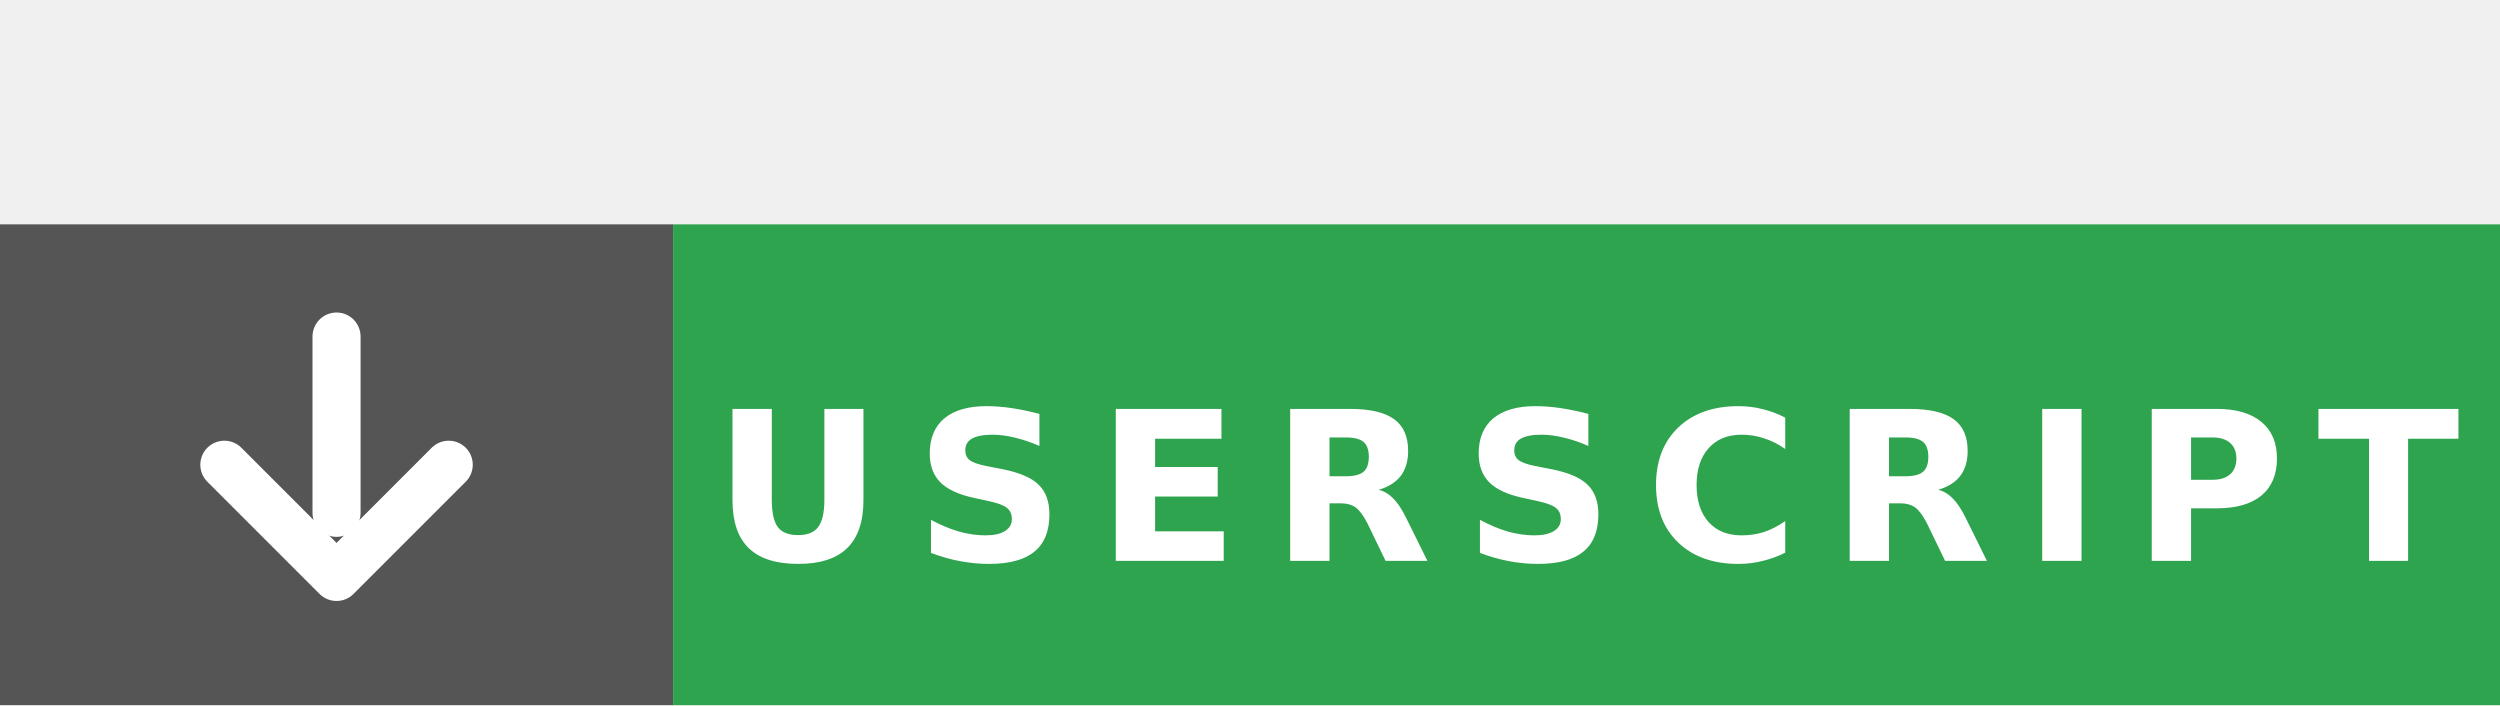
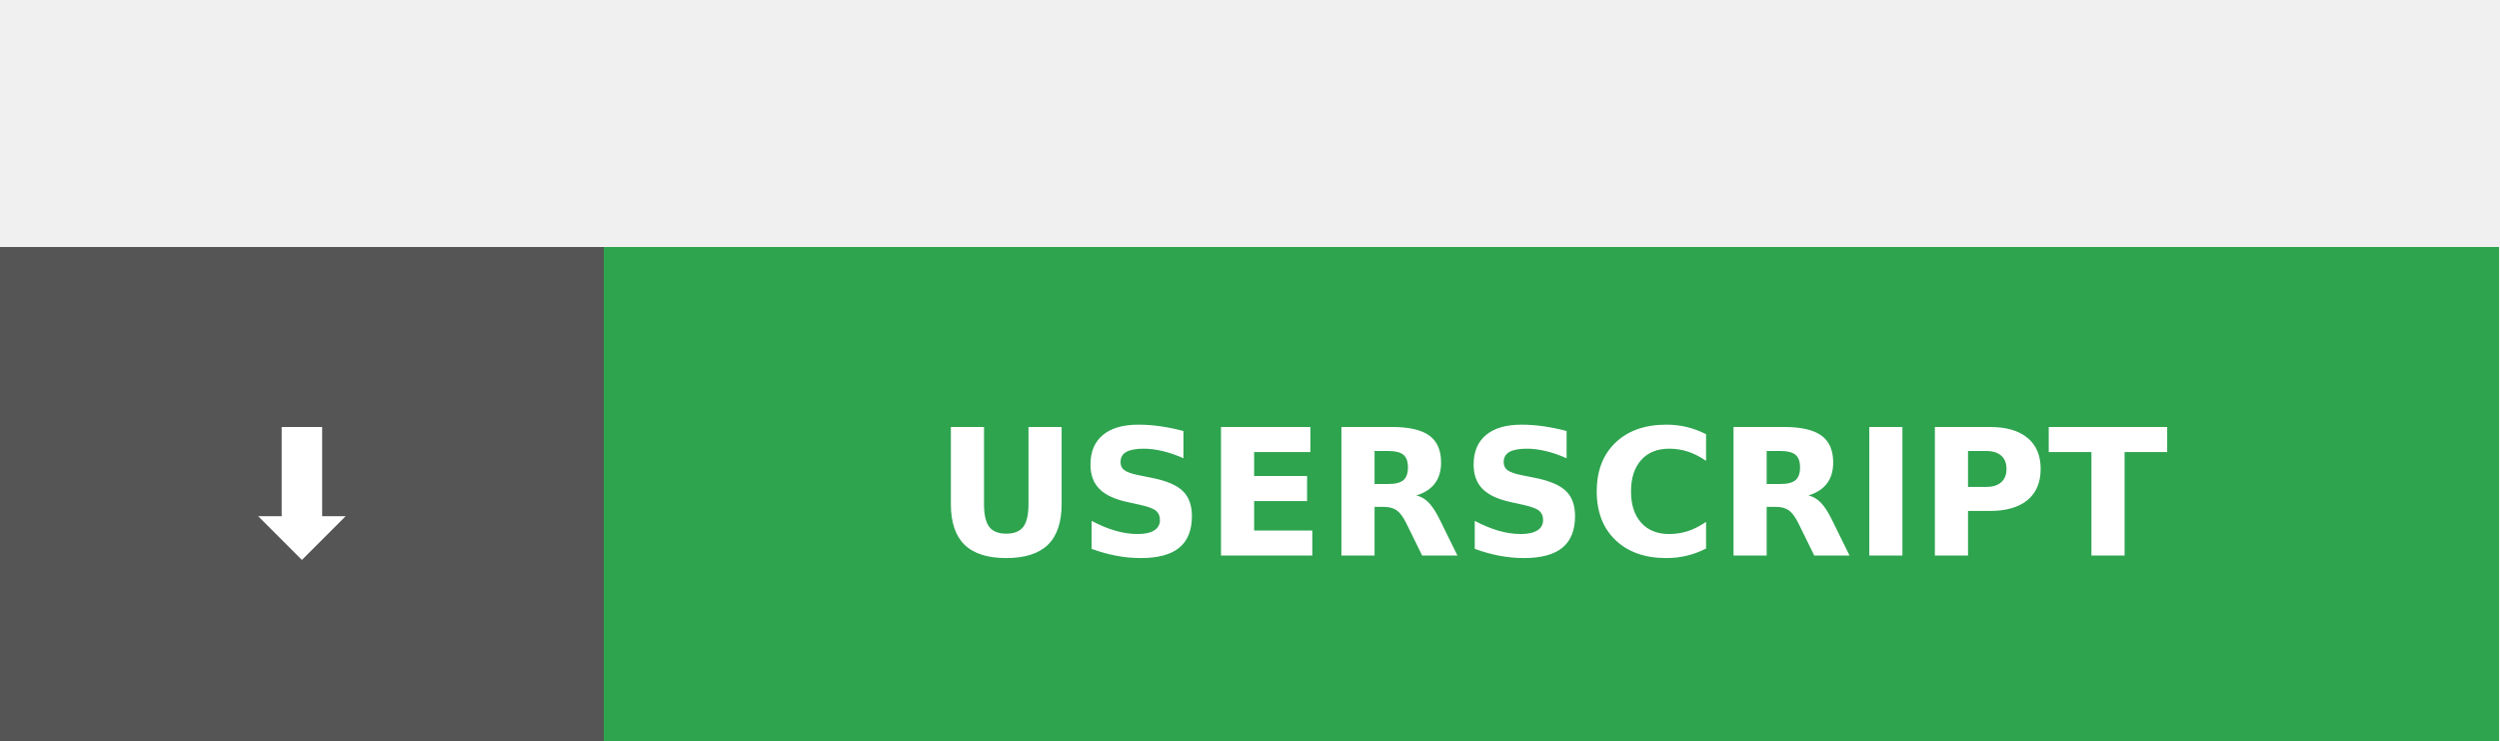
- <svg xmlns="http://www.w3.org/2000/svg" width="156" height="44" viewBox="0 0 156 44" role="img" aria-label="Install userscript">
+ <svg xmlns="http://www.w3.org/2000/svg" width="141.75" height="42" viewBox="0 0 141.75 42" role="img" aria-label="⬇: USERSCRIPT">
  <g transform="translate(0 14)">
-     <rect width="42" height="30" fill="#555" />
-     <rect x="42" width="114" height="30" fill="#2ea44f" />
-     <path d="M21 7v11" fill="none" stroke="#fff" stroke-width="3" stroke-linecap="round" />
-     <path d="M14 15l7 7 7-7" fill="none" stroke="#fff" stroke-width="3" stroke-linecap="round" stroke-linejoin="round" />
-     <text x="99" y="21" text-anchor="middle" font-family="Verdana,Geneva,DejaVu Sans,sans-serif" font-size="13" font-weight="700" letter-spacing="2" fill="#fff">USERSCRIPT</text>
+     <g shape-rendering="crispEdges">
+       <rect width="34.25" height="28" fill="#555" />
+       <rect x="34.25" width="107.5" height="28" fill="#2ea44f" />
+     </g>
+     <g fill="#fff" text-anchor="middle" font-family="Verdana,Geneva,DejaVu Sans,sans-serif" text-rendering="geometricPrecision" font-size="100">
+       <text transform="scale(.1)" x="171.25" y="175" textLength="102.5" fill="#fff">⬇</text>
+       <text transform="scale(.1)" x="880" y="175" textLength="835" fill="#fff" font-weight="bold">USERSCRIPT</text>
+     </g>
  </g>
</svg>
